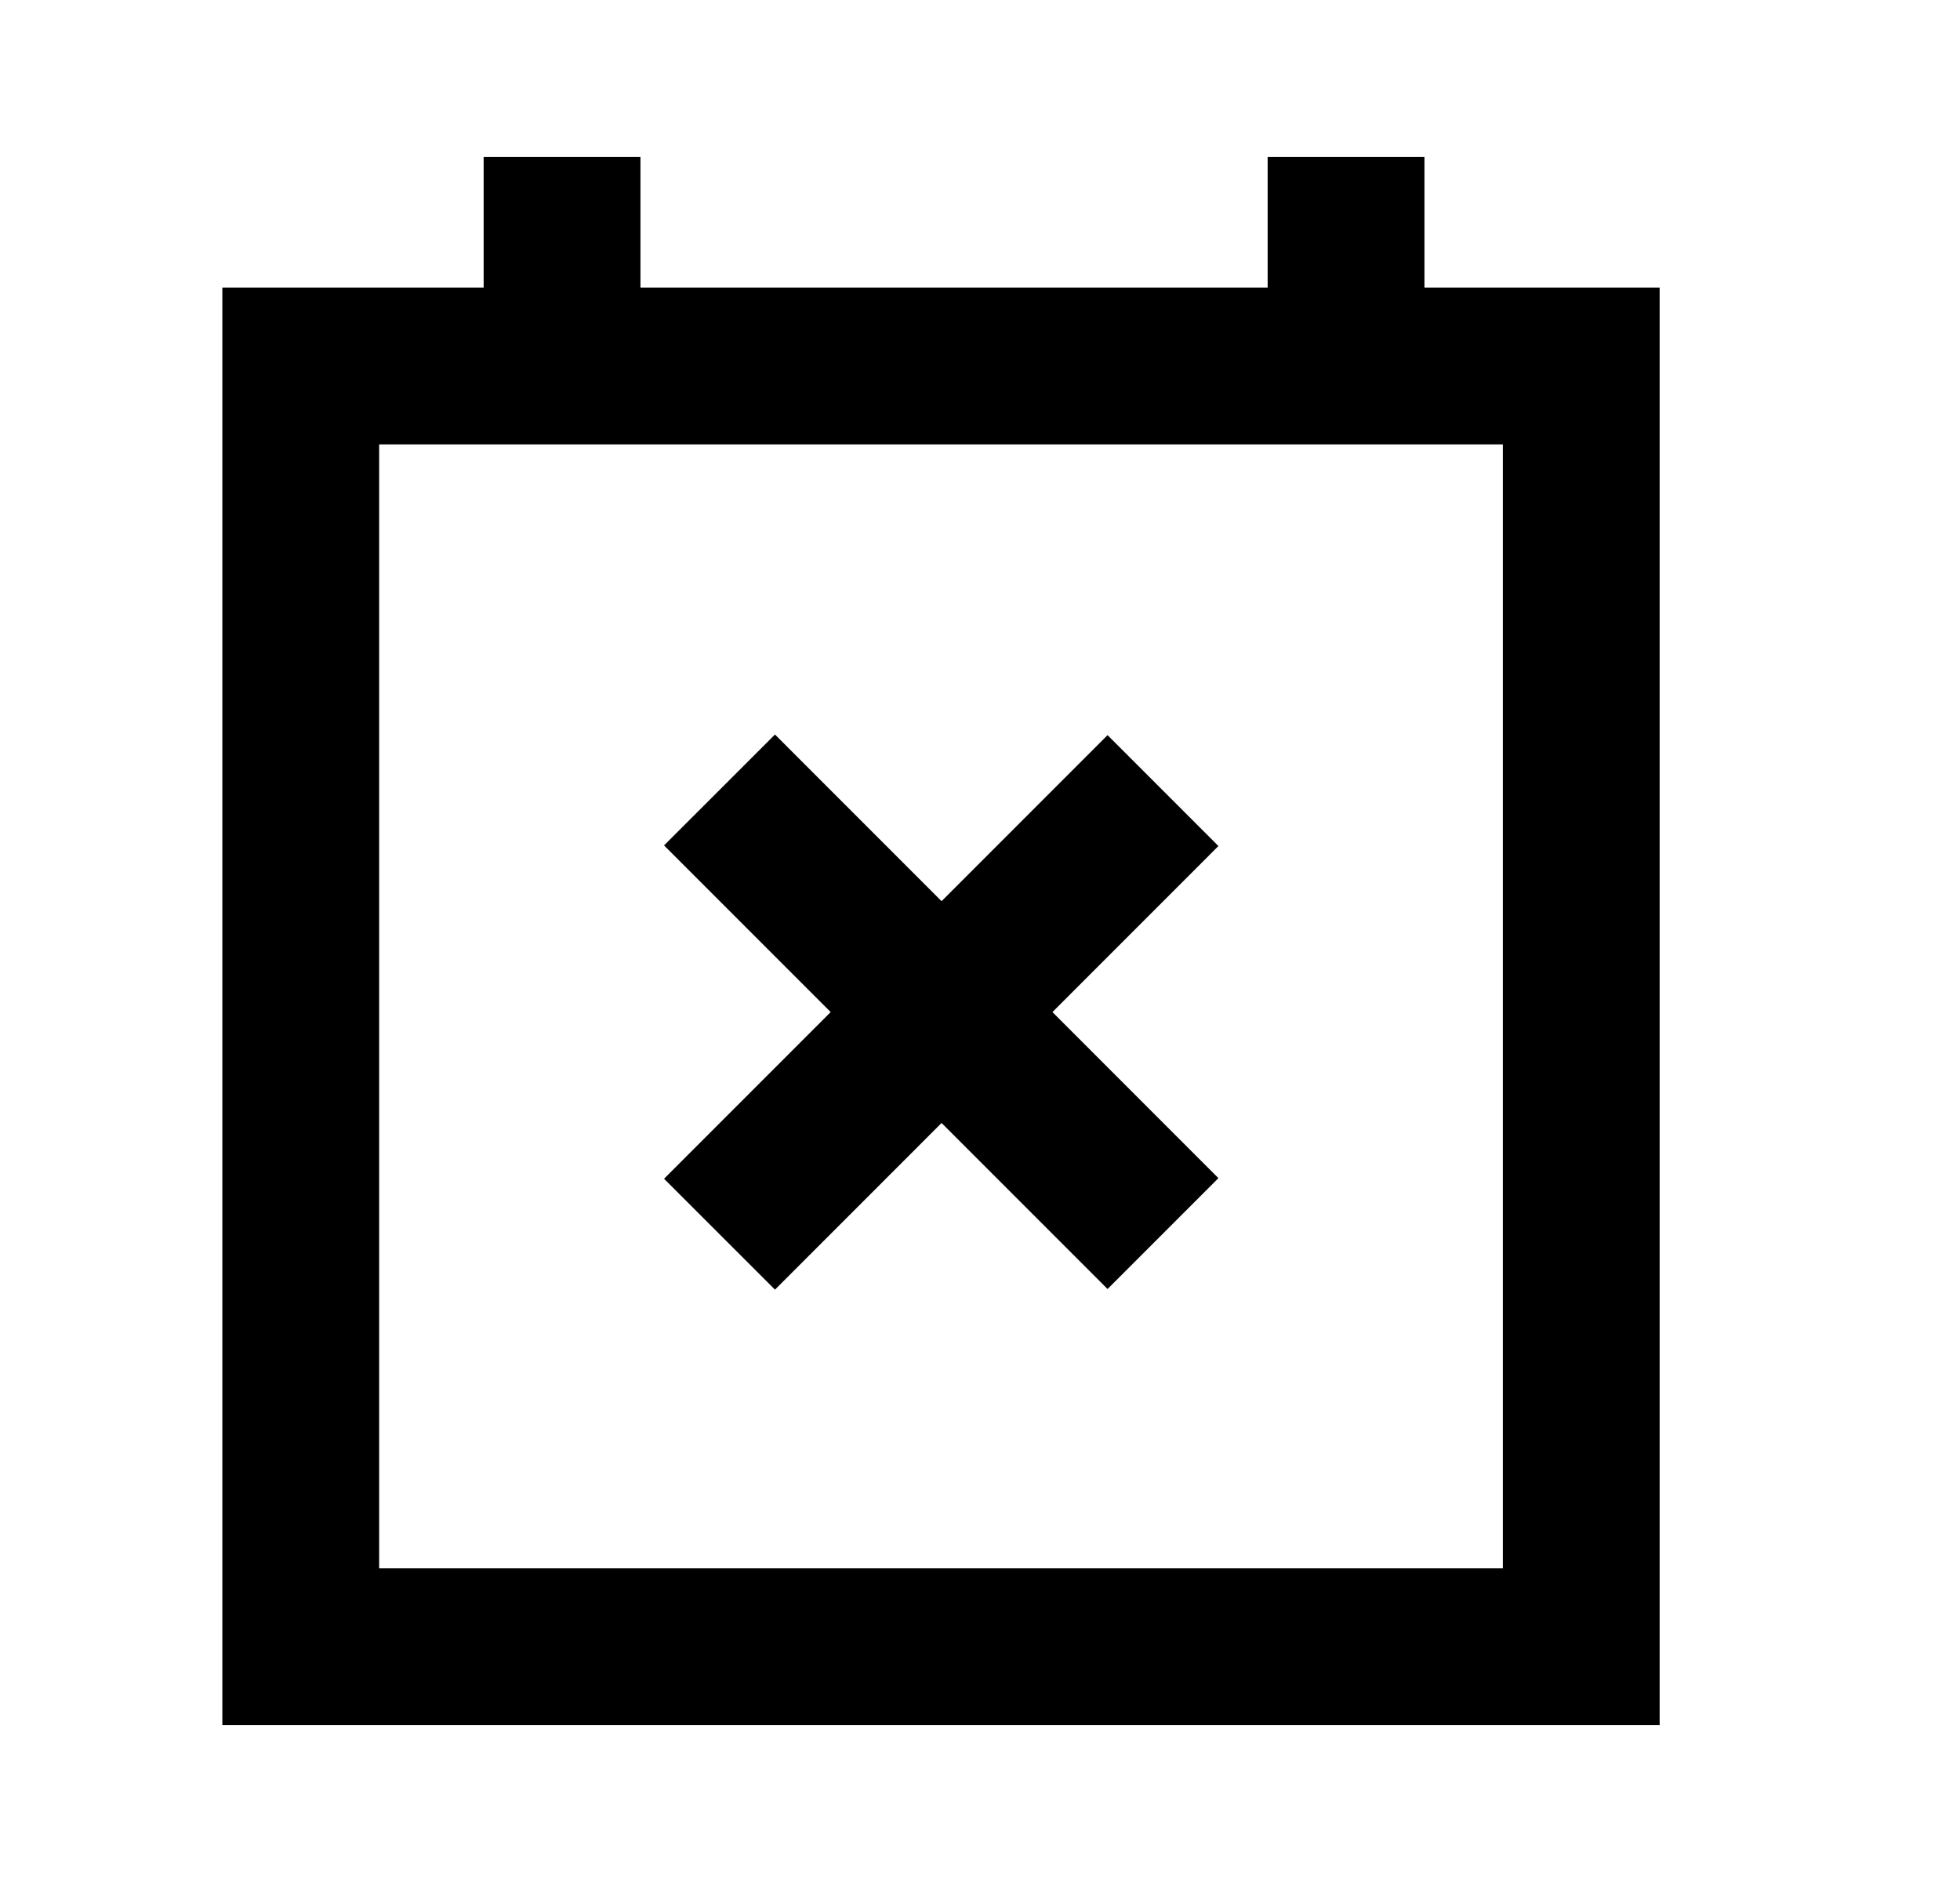
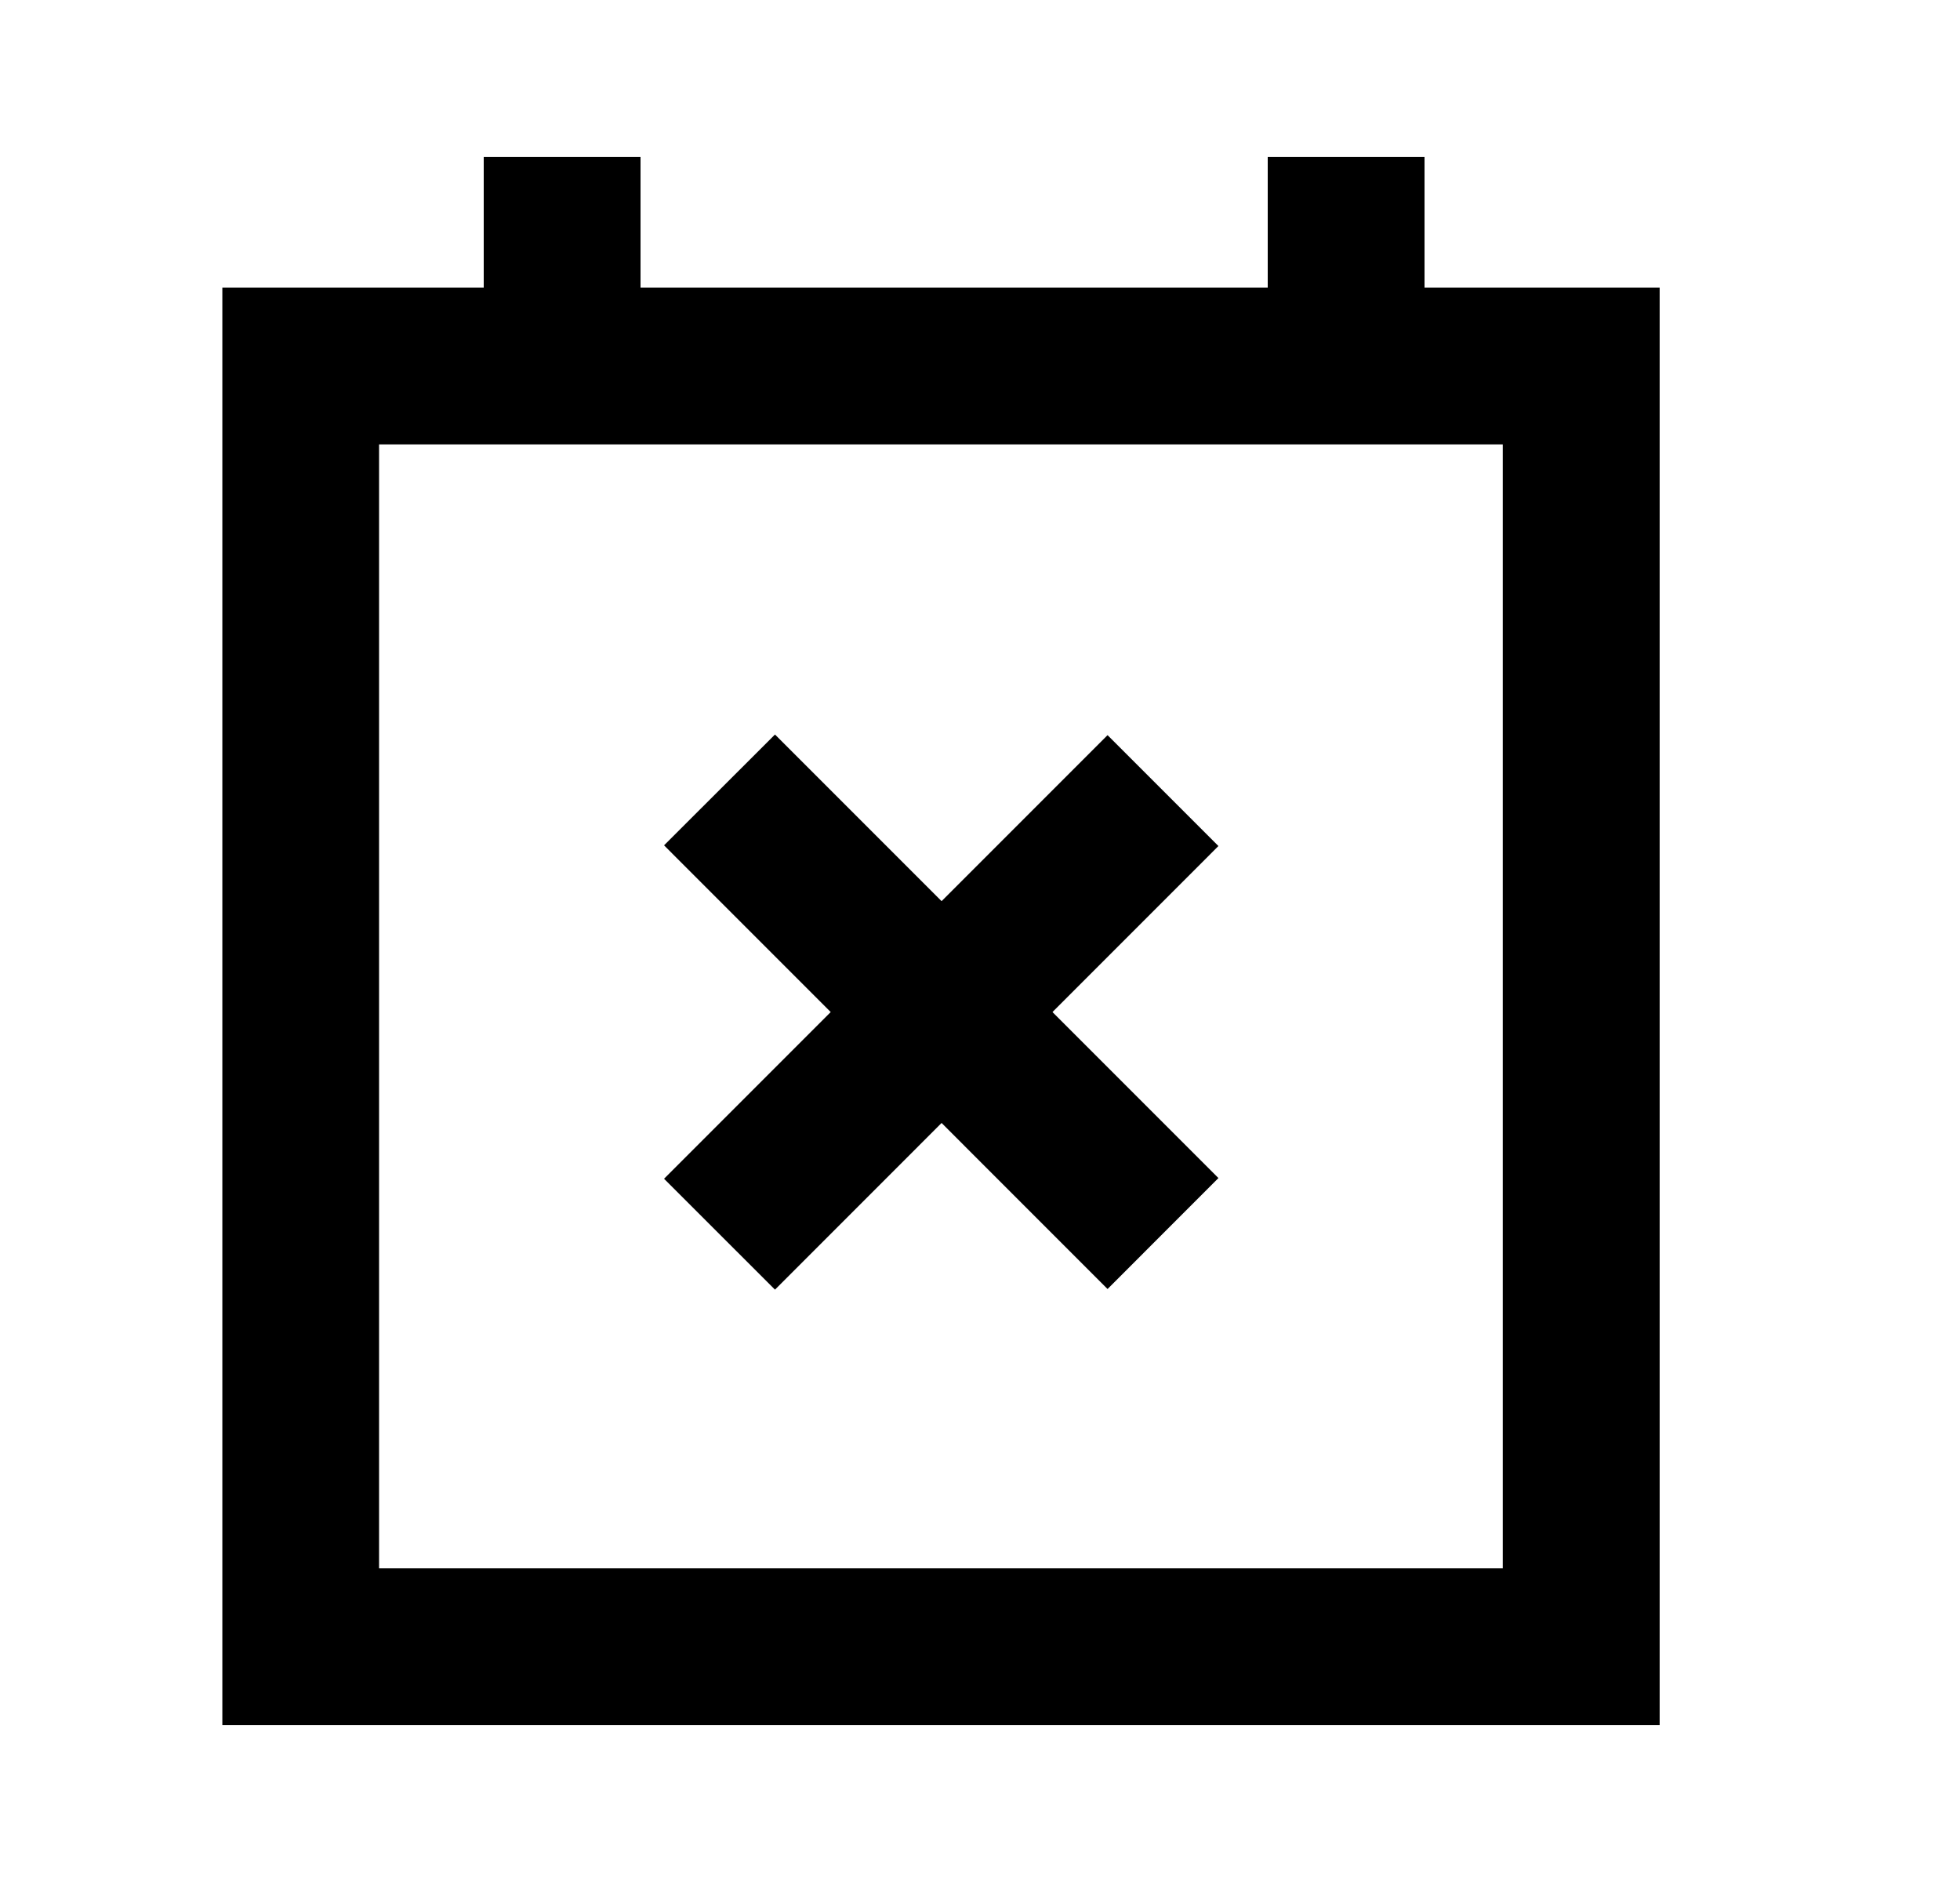
- <svg xmlns="http://www.w3.org/2000/svg" width="25" height="24" viewBox="0 0 25 24" fill="none">
-   <path fill-rule="evenodd" clip-rule="evenodd" d="M19.169 5.667H4.836V20H19.169V5.667ZM2.836 3.667V22H21.169V3.667H2.836Z" fill="black" />
-   <path fill-rule="evenodd" clip-rule="evenodd" d="M6.169 4.5V2L8.169 2V4.5H6.169Z" fill="black" />
-   <path fill-rule="evenodd" clip-rule="evenodd" d="M16.169 4.5V2L18.169 2V4.5H16.169Z" fill="black" />
-   <path d="M14.127 9.375L15.541 10.789L9.885 16.446L8.47 15.032L14.127 9.375Z" fill="black" />
-   <path d="M8.47 10.781L9.885 9.367L15.541 15.024L14.127 16.438L8.47 10.781Z" fill="black" />
+ <svg xmlns="http://www.w3.org/2000/svg" viewBox="0 0 25 24">
+   <path fill-rule="evenodd" clip-rule="evenodd" d="M19.17 5.667H4.835V20h14.333V5.667zm-16.334-2V22h18.333V3.667H2.836z" />
+   <path fill-rule="evenodd" clip-rule="evenodd" d="M6.17 4.5V2h2v2.5h-2zM16.17 4.5V2h2v2.5h-2z" />
+   <path d="M14.127 9.375l1.414 1.414-5.656 5.657-1.415-1.414 5.657-5.657z" />
+   <path d="M8.47 10.78l1.415-1.413 5.656 5.656-1.414 1.415L8.47 10.78z" />
</svg>
